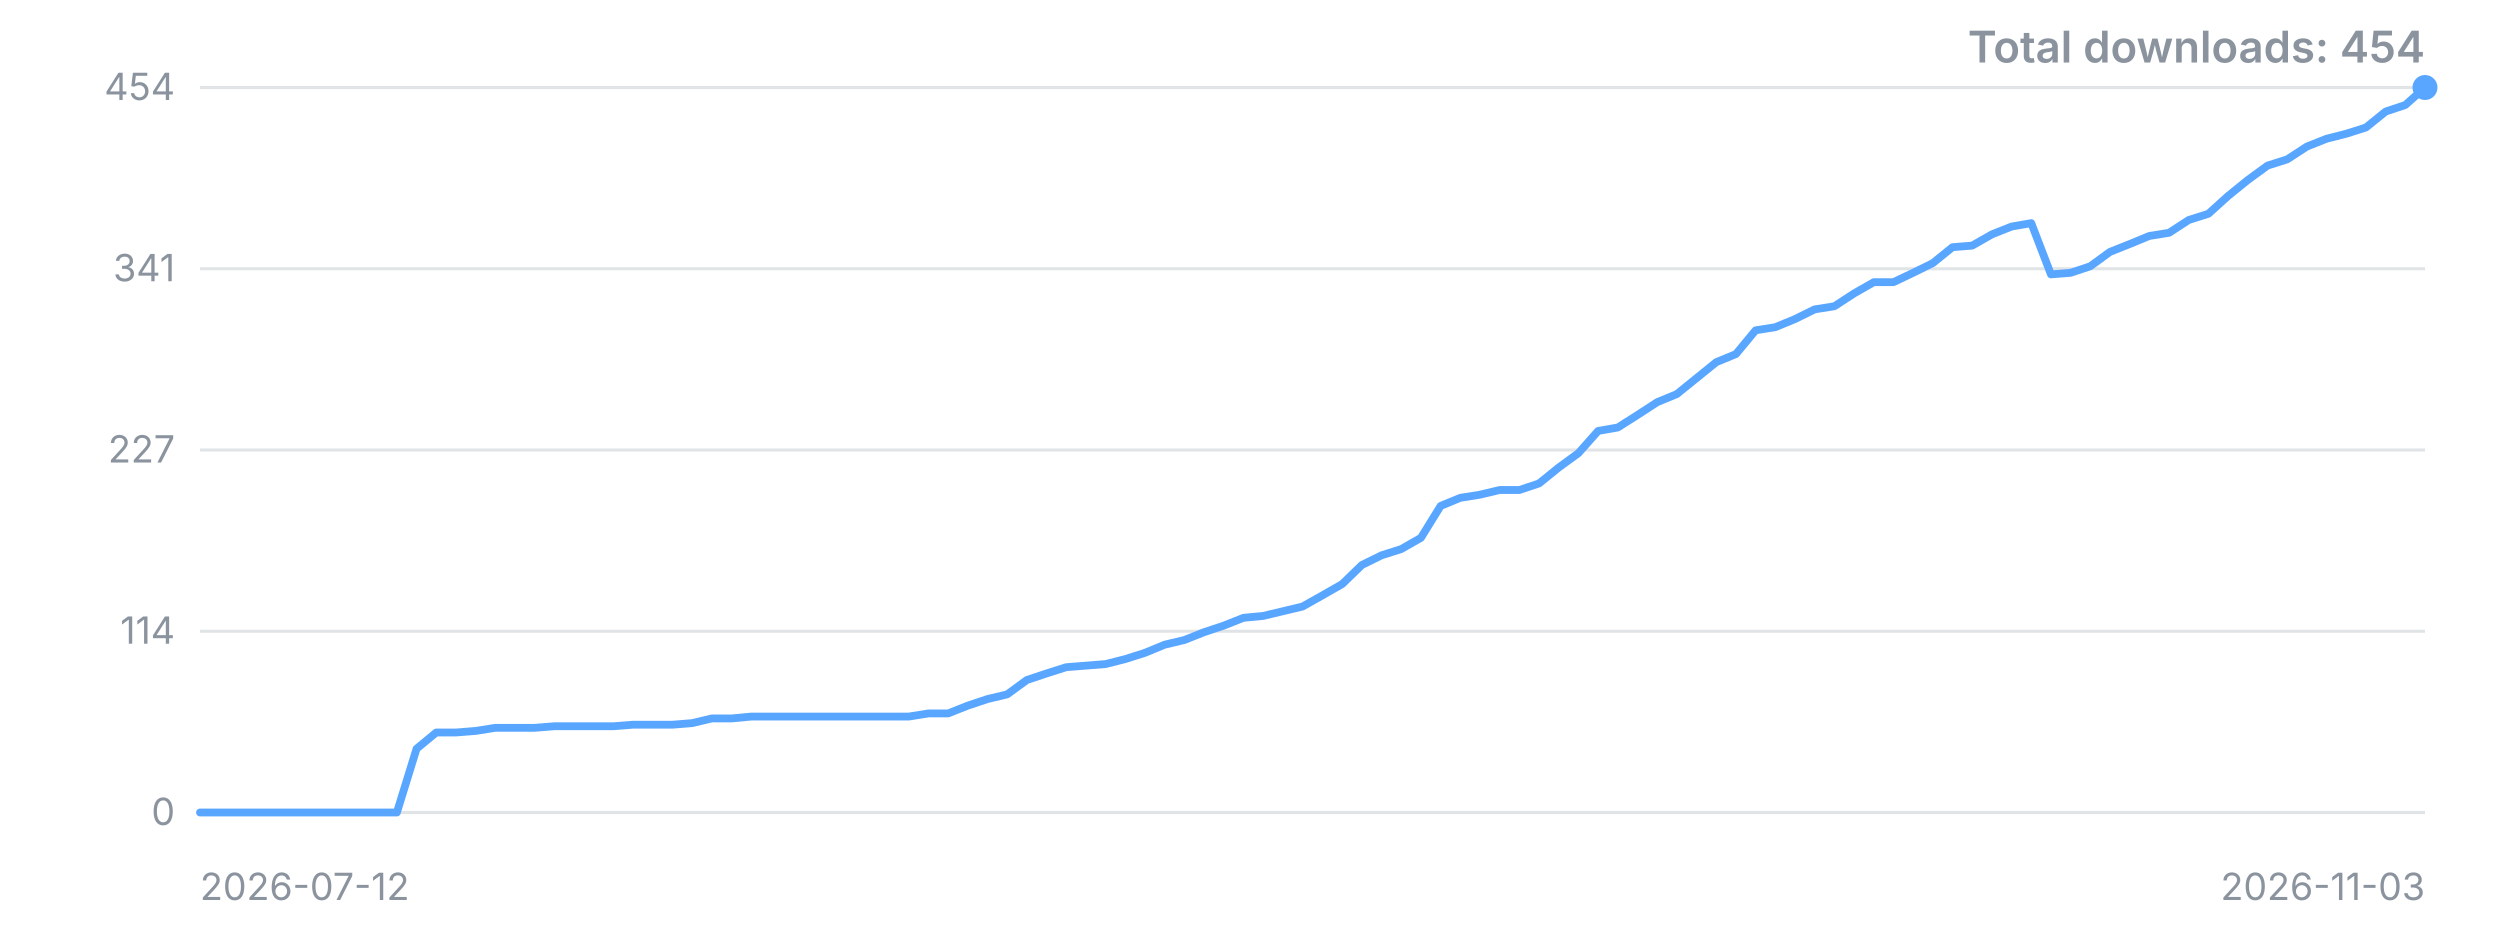
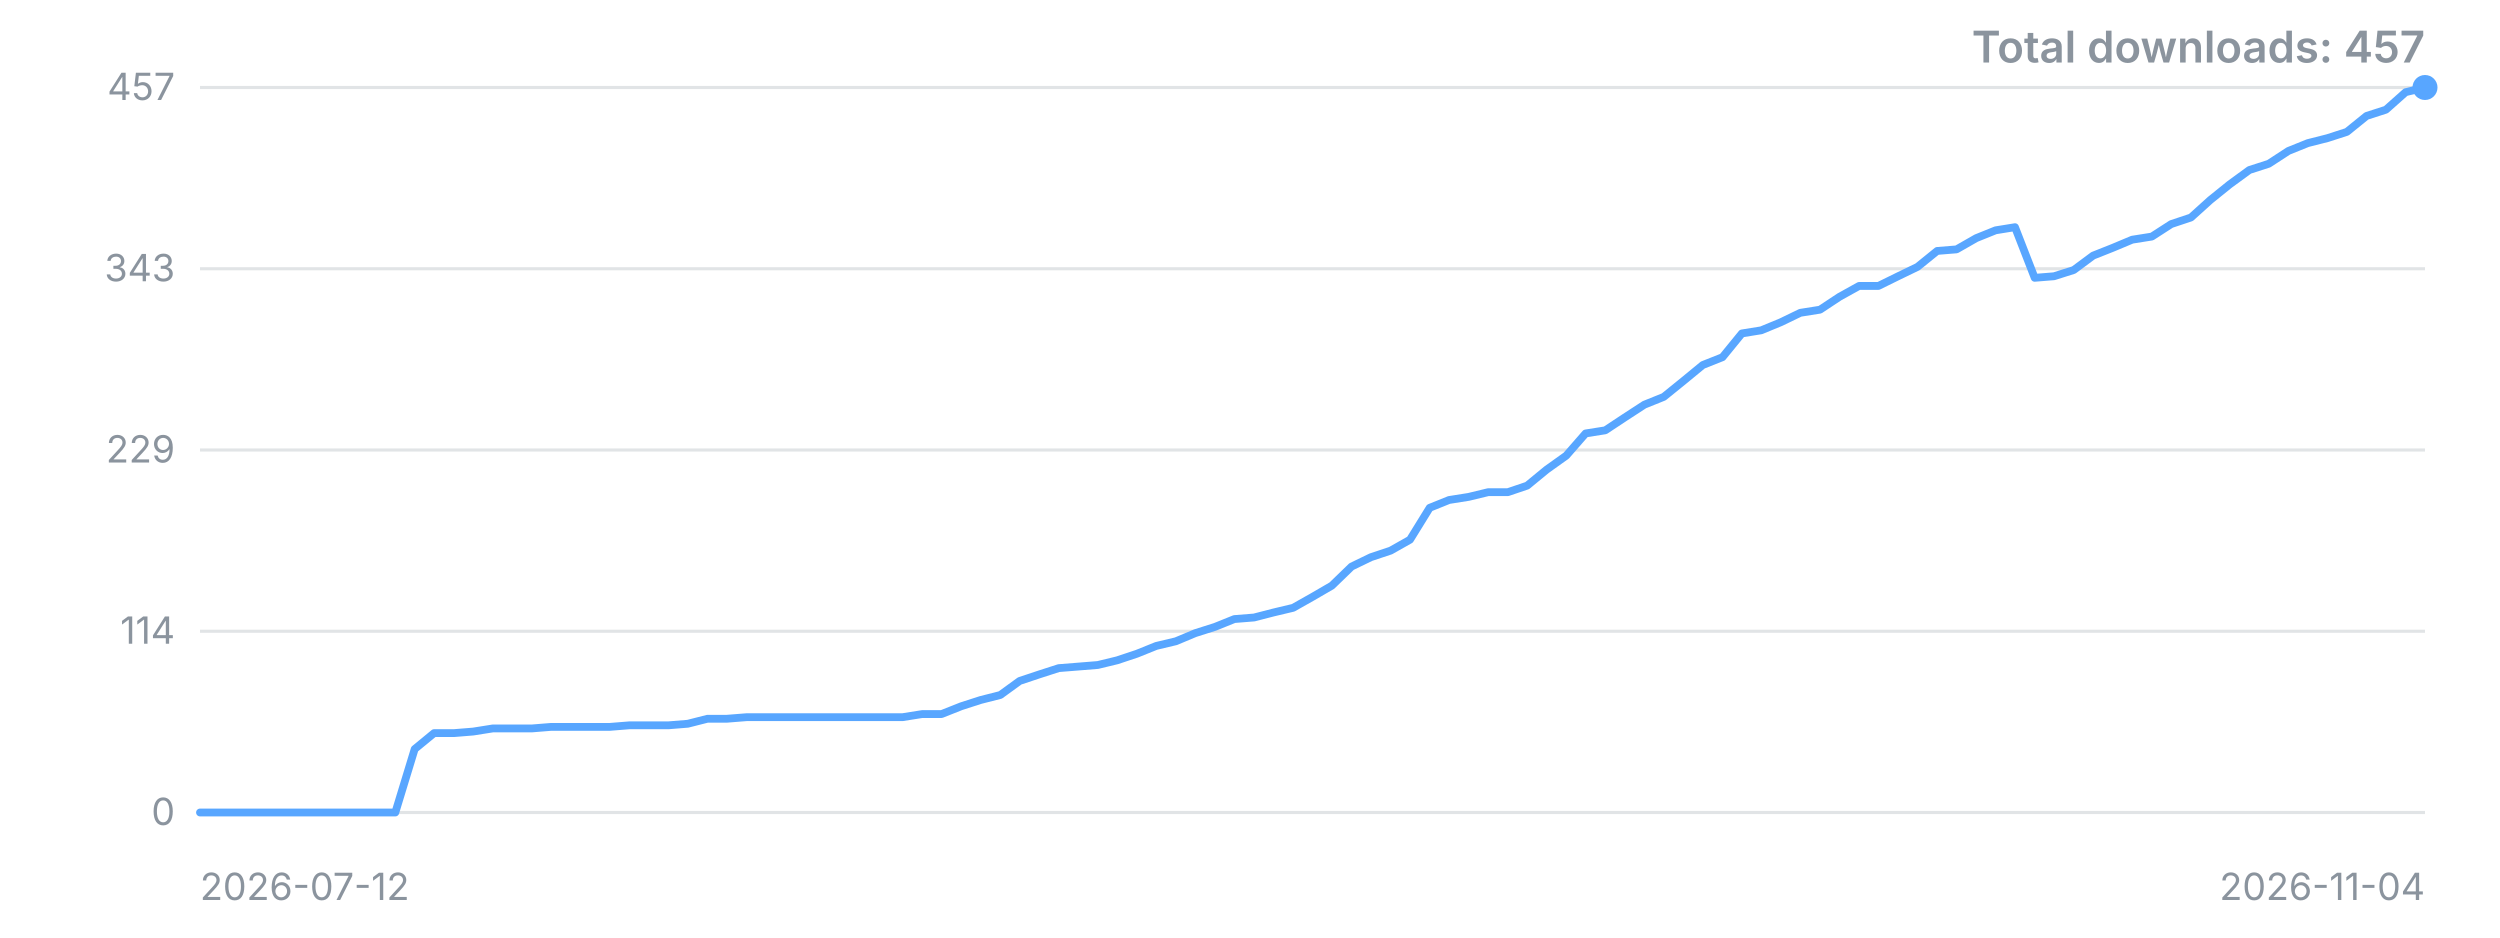
<svg xmlns="http://www.w3.org/2000/svg" width="800" height="300" viewBox="0 0 800 300" role="img" aria-label="Downloads over time">
  <style>.t{font:12px -apple-system,'Segoe UI',sans-serif;fill:#8b949e}.title{font:600 14px -apple-system,'Segoe UI',sans-serif;fill:#8b949e}</style>
  <line x1="64" y1="260.0" x2="776" y2="260.0" stroke="#8b949e" stroke-opacity="0.25" />
  <text x="56" y="260.0" dy="4" text-anchor="end" class="t">0</text>
  <line x1="64" y1="202.0" x2="776" y2="202.0" stroke="#8b949e" stroke-opacity="0.25" />
  <text x="56" y="202.0" dy="4" text-anchor="end" class="t">114</text>
  <line x1="64" y1="144.0" x2="776" y2="144.0" stroke="#8b949e" stroke-opacity="0.25" />
-   <text x="56" y="144.0" dy="4" text-anchor="end" class="t">227</text>
+   <text x="56" y="144.0" dy="4" text-anchor="end" class="t">229</text>
  <line x1="64" y1="86.0" x2="776" y2="86.0" stroke="#8b949e" stroke-opacity="0.25" />
-   <text x="56" y="86.0" dy="4" text-anchor="end" class="t">341</text>
+   <text x="56" y="86.0" dy="4" text-anchor="end" class="t">343</text>
  <line x1="64" y1="28.0" x2="776" y2="28.0" stroke="#8b949e" stroke-opacity="0.25" />
-   <text x="56" y="28.0" dy="4" text-anchor="end" class="t">454</text>
-   <polyline points="64.0,260.0 70.3,260.0 76.6,260.0 82.9,260.0 89.2,260.0 95.5,260.0 101.8,260.0 108.1,260.0 114.4,260.0 120.7,260.0 127.0,260.0 133.3,239.6 139.6,234.4 145.9,234.4 152.2,233.9 158.5,232.9 164.8,232.9 171.1,232.9 177.4,232.4 183.7,232.4 190.0,232.4 196.3,232.4 202.6,231.9 208.9,231.9 215.2,231.9 221.5,231.4 227.8,229.9 234.1,229.9 240.4,229.3 246.7,229.3 253.0,229.3 259.3,229.3 265.6,229.3 271.9,229.3 278.2,229.3 284.5,229.3 290.8,229.3 297.1,228.3 303.4,228.3 309.7,225.8 316.0,223.7 322.3,222.2 328.6,217.6 334.9,215.5 341.2,213.5 347.5,213.0 353.8,212.5 360.1,210.9 366.4,208.9 372.7,206.3 379.0,204.8 385.3,202.3 391.6,200.2 397.9,197.7 404.2,197.1 410.5,195.6 416.8,194.1 423.2,190.5 429.5,186.9 435.8,180.8 442.1,177.7 448.4,175.7 454.7,172.1 461.0,161.9 467.3,159.3 473.6,158.3 479.9,156.8 486.2,156.8 492.5,154.7 498.8,149.6 505.1,145.0 511.4,137.9 517.7,136.8 524.0,132.8 530.3,128.7 536.6,126.1 542.9,121.0 549.2,115.9 555.5,113.3 561.8,105.7 568.1,104.7 574.4,102.1 580.7,99.0 587.0,98.0 593.3,93.9 599.6,90.3 605.9,90.3 612.2,87.3 618.5,84.2 624.8,79.1 631.1,78.6 637.4,75.0 643.7,72.5 650.0,71.4 656.3,87.8 662.6,87.3 668.9,85.2 675.2,80.6 681.5,78.1 687.8,75.5 694.1,74.5 700.4,70.4 706.7,68.4 713.0,62.7 719.3,57.6 725.6,53.0 731.9,51.0 738.2,46.9 744.5,44.4 750.8,42.8 757.1,40.8 763.4,35.7 769.7,33.6 776.0,28.0" fill="none" stroke="#58a6ff" stroke-width="2.5" stroke-linejoin="round" stroke-linecap="round" />
+   <text x="56" y="28.0" dy="4" text-anchor="end" class="t">457</text>
+   <polyline points="64.0,260.0 70.2,260.0 76.5,260.0 82.7,260.0 89.0,260.0 95.2,260.0 101.5,260.0 107.7,260.0 114.0,260.0 120.2,260.0 126.5,260.0 132.7,239.7 138.9,234.6 145.2,234.6 151.4,234.1 157.7,233.1 163.9,233.1 170.2,233.1 176.4,232.6 182.7,232.6 188.9,232.6 195.2,232.6 201.4,232.1 207.6,232.1 213.9,232.1 220.1,231.6 226.4,230.0 232.6,230.0 238.9,229.5 245.1,229.5 251.4,229.5 257.6,229.5 263.9,229.5 270.1,229.5 276.4,229.5 282.6,229.5 288.8,229.5 295.1,228.5 301.3,228.5 307.6,226.0 313.8,224.0 320.1,222.4 326.3,217.9 332.6,215.8 338.8,213.8 345.1,213.3 351.3,212.8 357.5,211.3 363.8,209.2 370.0,206.7 376.3,205.2 382.5,202.6 388.8,200.6 395.0,198.1 401.3,197.6 407.5,196.0 413.8,194.5 420.0,191.0 426.2,187.4 432.5,181.3 438.7,178.3 445.0,176.2 451.2,172.7 457.5,162.5 463.7,160.0 470.0,159.0 476.2,157.5 482.5,157.5 488.7,155.4 494.9,150.3 501.2,145.8 507.4,138.7 513.7,137.7 519.9,133.6 526.2,129.5 532.4,127.0 538.7,121.9 544.9,116.8 551.2,114.3 557.4,106.7 563.6,105.7 569.9,103.1 576.1,100.1 582.4,99.1 588.6,95.0 594.9,91.5 601.1,91.5 607.4,88.4 613.6,85.4 619.9,80.3 626.1,79.8 632.4,76.2 638.6,73.7 644.8,72.7 651.1,88.9 657.3,88.4 663.6,86.4 669.8,81.8 676.1,79.3 682.3,76.7 688.6,75.7 694.8,71.7 701.1,69.6 707.3,64.0 713.5,59.0 719.8,54.4 726.0,52.4 732.3,48.3 738.5,45.8 744.8,44.2 751.0,42.2 757.3,37.1 763.5,35.1 769.8,29.5 776.0,28.0" fill="none" stroke="#58a6ff" stroke-width="2.5" stroke-linejoin="round" stroke-linecap="round" />
  <circle cx="776.0" cy="28.0" r="4" fill="#58a6ff" />
  <text x="64" y="288" class="t">2026-07-12</text>
-   <text x="776" y="288" text-anchor="end" class="t">2026-11-03</text>
-   <text x="776" y="20" text-anchor="end" class="title">Total downloads: 454</text>
+   <text x="776" y="288" text-anchor="end" class="t">2026-11-04</text>
+   <text x="776" y="20" text-anchor="end" class="title">Total downloads: 457</text>
</svg>
